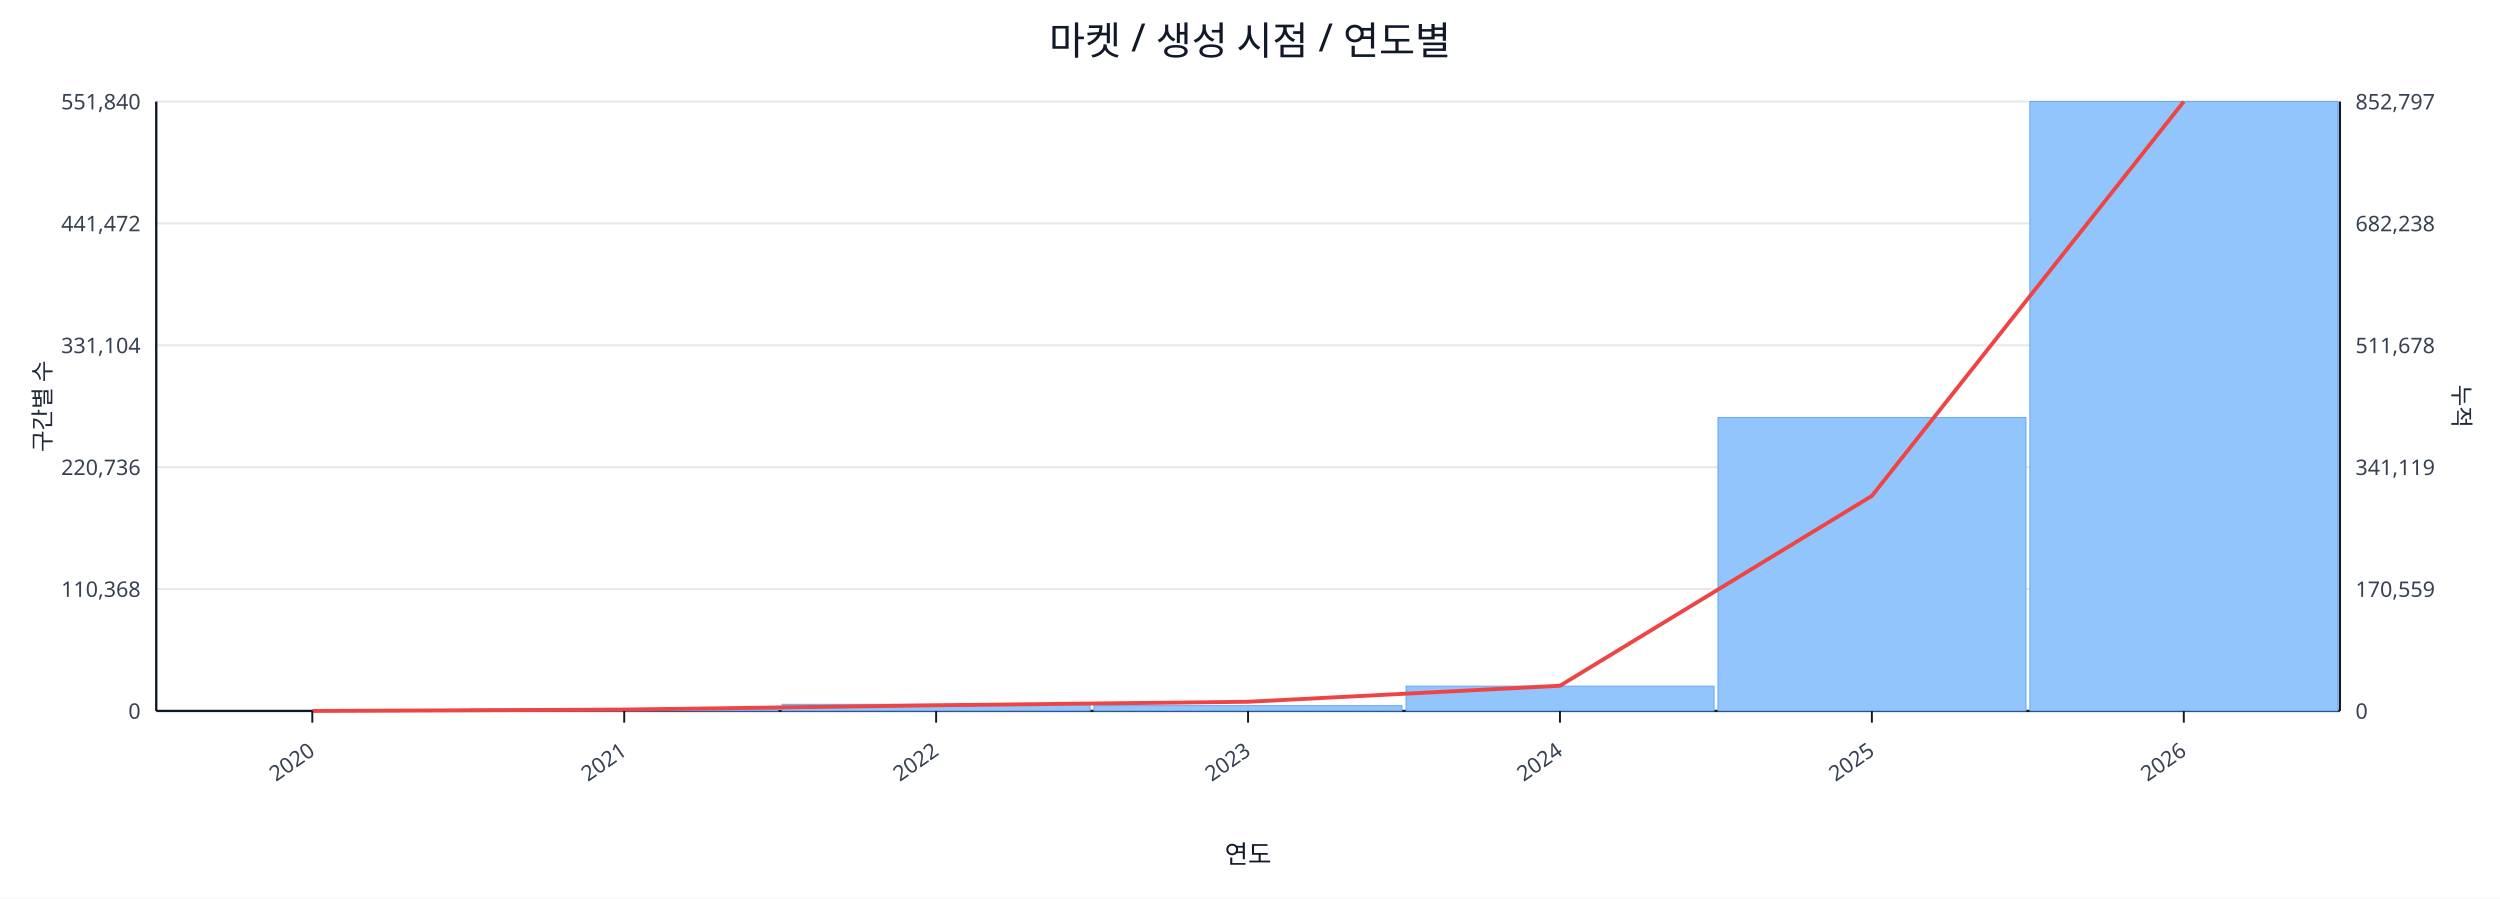
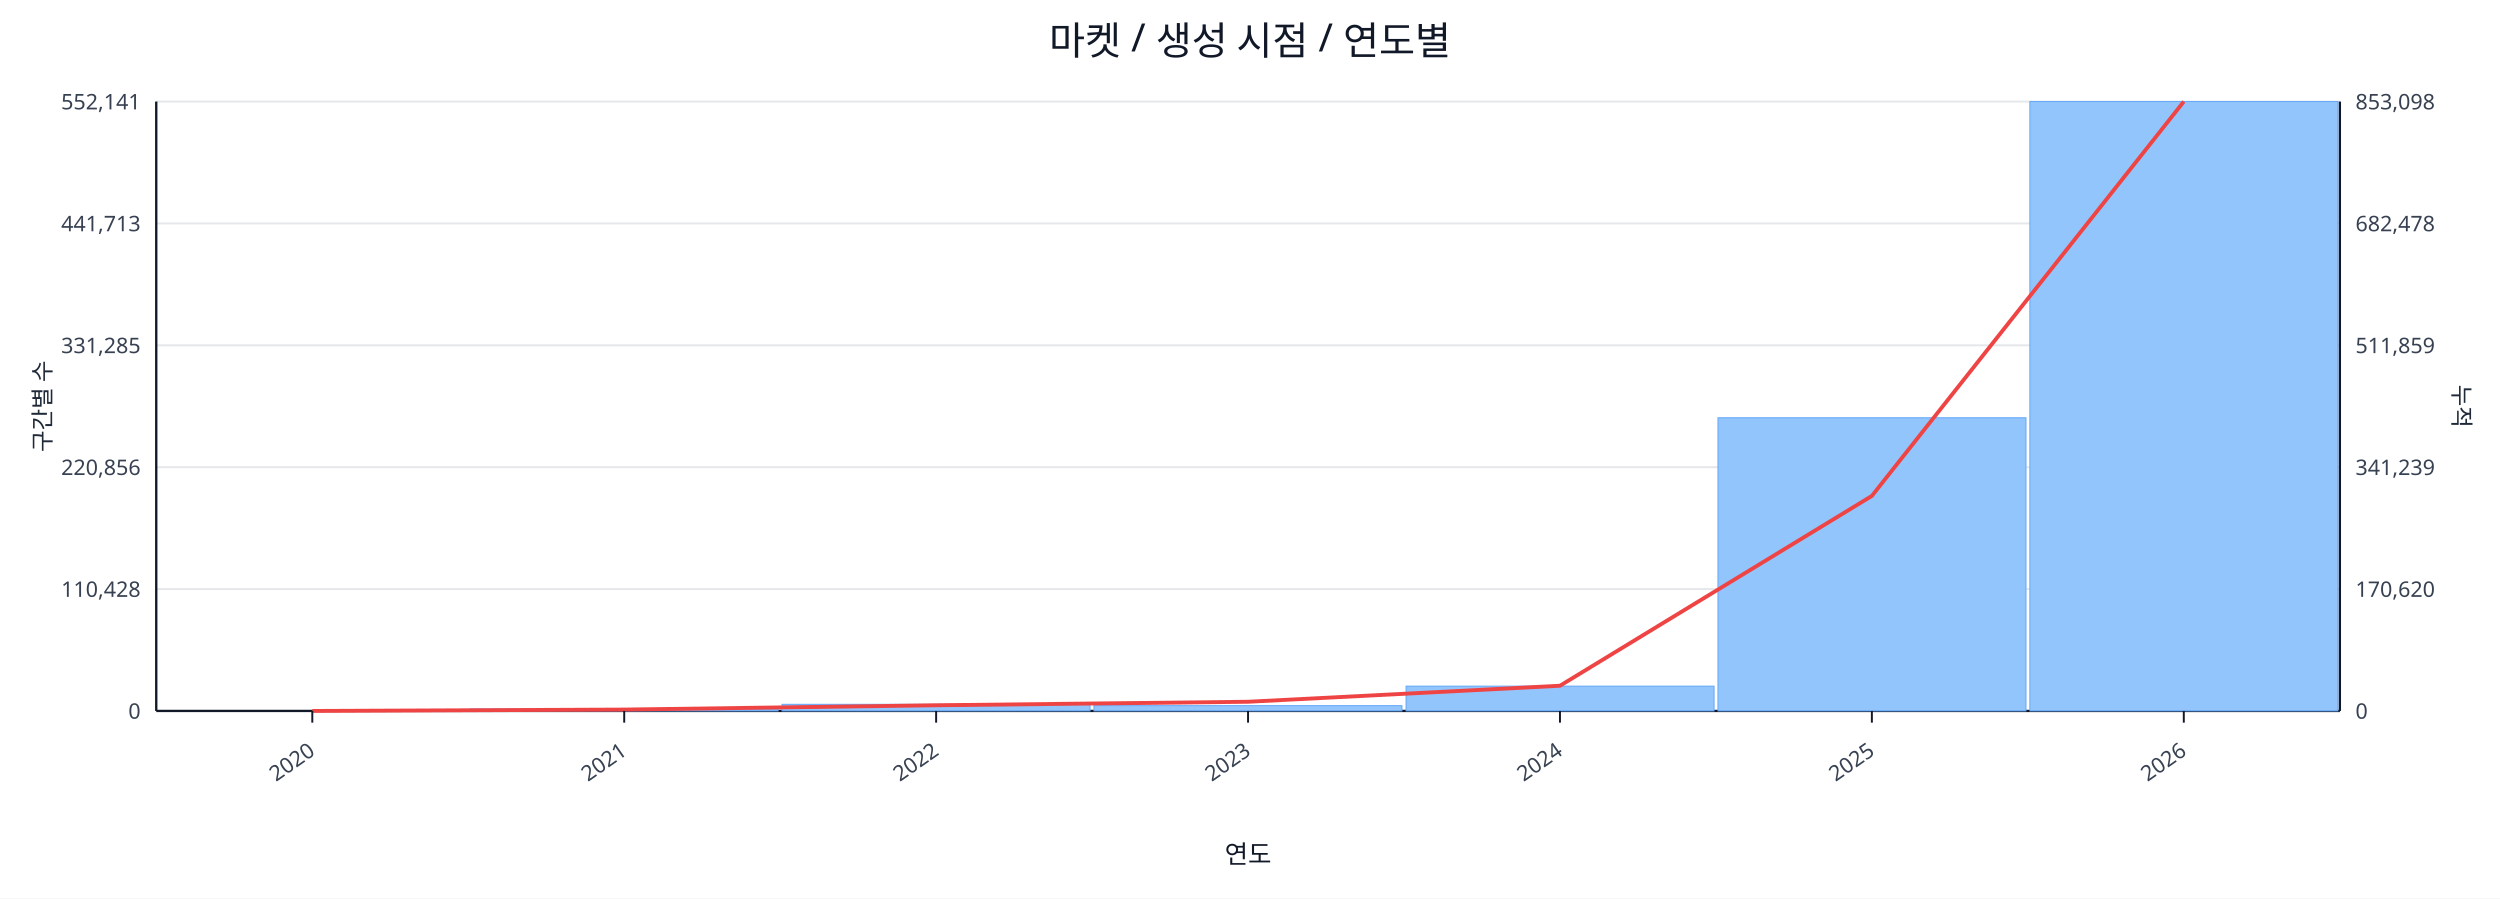
<svg xmlns="http://www.w3.org/2000/svg" width="1280" height="460" viewBox="0 0 1280 460">
  <rect x="0" y="0" width="100%" height="100%" fill="#ffffff" />
  <text x="640.0" y="28" font-size="20" text-anchor="middle" font-family="sans-serif" fill="#111827">마켓 / 생성 시점 / 연도별</text>
  <line x1="80.0" y1="52.0" x2="1198.0" y2="52.0" stroke="#e5e7eb" stroke-width="1" />
-   <text x="72.0" y="56.0" font-size="11" text-anchor="end" font-family="sans-serif" fill="#374151">551,840</text>
-   <text x="1206.0" y="56.0" font-size="11" text-anchor="start" font-family="sans-serif" fill="#374151">852,797</text>
+   <text x="72.0" y="56.0" font-size="11" text-anchor="end" font-family="sans-serif" fill="#374151">552,141</text>
+   <text x="1206.0" y="56.0" font-size="11" text-anchor="start" font-family="sans-serif" fill="#374151">853,098</text>
  <line x1="80.0" y1="114.4" x2="1198.0" y2="114.4" stroke="#e5e7eb" stroke-width="1" />
-   <text x="72.0" y="118.4" font-size="11" text-anchor="end" font-family="sans-serif" fill="#374151">441,472</text>
-   <text x="1206.0" y="118.4" font-size="11" text-anchor="start" font-family="sans-serif" fill="#374151">682,238</text>
+   <text x="72.0" y="118.4" font-size="11" text-anchor="end" font-family="sans-serif" fill="#374151">441,713</text>
+   <text x="1206.0" y="118.4" font-size="11" text-anchor="start" font-family="sans-serif" fill="#374151">682,478</text>
  <line x1="80.0" y1="176.8" x2="1198.0" y2="176.8" stroke="#e5e7eb" stroke-width="1" />
-   <text x="72.0" y="180.8" font-size="11" text-anchor="end" font-family="sans-serif" fill="#374151">331,104</text>
-   <text x="1206.0" y="180.8" font-size="11" text-anchor="start" font-family="sans-serif" fill="#374151">511,678</text>
+   <text x="72.0" y="180.8" font-size="11" text-anchor="end" font-family="sans-serif" fill="#374151">331,285</text>
+   <text x="1206.0" y="180.8" font-size="11" text-anchor="start" font-family="sans-serif" fill="#374151">511,859</text>
  <line x1="80.0" y1="239.2" x2="1198.0" y2="239.2" stroke="#e5e7eb" stroke-width="1" />
-   <text x="72.0" y="243.2" font-size="11" text-anchor="end" font-family="sans-serif" fill="#374151">220,736</text>
-   <text x="1206.0" y="243.2" font-size="11" text-anchor="start" font-family="sans-serif" fill="#374151">341,119</text>
+   <text x="72.0" y="243.2" font-size="11" text-anchor="end" font-family="sans-serif" fill="#374151">220,856</text>
+   <text x="1206.0" y="243.2" font-size="11" text-anchor="start" font-family="sans-serif" fill="#374151">341,239</text>
  <line x1="80.0" y1="301.6" x2="1198.0" y2="301.6" stroke="#e5e7eb" stroke-width="1" />
-   <text x="72.0" y="305.6" font-size="11" text-anchor="end" font-family="sans-serif" fill="#374151">110,368</text>
-   <text x="1206.0" y="305.6" font-size="11" text-anchor="start" font-family="sans-serif" fill="#374151">170,559</text>
+   <text x="72.0" y="305.6" font-size="11" text-anchor="end" font-family="sans-serif" fill="#374151">110,428</text>
+   <text x="1206.0" y="305.6" font-size="11" text-anchor="start" font-family="sans-serif" fill="#374151">170,620</text>
  <line x1="80.0" y1="364.0" x2="1198.0" y2="364.0" stroke="#e5e7eb" stroke-width="1" />
  <text x="72.0" y="368.0" font-size="11" text-anchor="end" font-family="sans-serif" fill="#374151">0</text>
  <text x="1206.0" y="368.0" font-size="11" text-anchor="start" font-family="sans-serif" fill="#374151">0</text>
  <line x1="80.0" y1="364.0" x2="1198.0" y2="364.0" stroke="#111827" stroke-width="1.2" />
  <line x1="80.0" y1="52.0" x2="80.0" y2="364.0" stroke="#111827" stroke-width="1.2" />
  <line x1="1198.0" y1="52.0" x2="1198.0" y2="364.0" stroke="#111827" stroke-width="1.2" />
  <rect x="81.0" y="364.0" width="157.7" height="0.0" fill="#93c5fd" stroke="#60a5fa" stroke-width="0.5" />
  <rect x="240.7" y="363.0" width="157.7" height="1.0" fill="#93c5fd" stroke="#60a5fa" stroke-width="0.5" />
  <rect x="400.4" y="360.6" width="157.7" height="3.4" fill="#93c5fd" stroke="#60a5fa" stroke-width="0.5" />
  <rect x="560.1" y="361.3" width="157.7" height="2.7" fill="#93c5fd" stroke="#60a5fa" stroke-width="0.5" />
  <rect x="719.9" y="351.3" width="157.7" height="12.7" fill="#93c5fd" stroke="#60a5fa" stroke-width="0.5" />
-   <rect x="879.6" y="213.8" width="157.7" height="150.2" fill="#93c5fd" stroke="#60a5fa" stroke-width="0.5" />
+   <rect x="879.6" y="213.9" width="157.7" height="150.1" fill="#93c5fd" stroke="#60a5fa" stroke-width="0.5" />
  <rect x="1039.3" y="52.0" width="157.7" height="312.0" fill="#93c5fd" stroke="#60a5fa" stroke-width="0.5" />
  <polyline fill="none" stroke="#ef4444" stroke-width="2" points="159.9,364.0 319.6,363.3 479.3,361.1 639.0,359.3 798.7,351.1 958.4,253.9 1118.1,52.0" />
  <line x1="159.9" y1="364.0" x2="159.9" y2="370.0" stroke="#111827" stroke-width="1" />
  <text x="161.9" y="386.0" font-size="11" text-anchor="end" transform="rotate(-35 161.9 386.0)" font-family="sans-serif" fill="#374151">2020</text>
  <line x1="319.6" y1="364.0" x2="319.6" y2="370.0" stroke="#111827" stroke-width="1" />
  <text x="321.6" y="386.0" font-size="11" text-anchor="end" transform="rotate(-35 321.6 386.0)" font-family="sans-serif" fill="#374151">2021</text>
  <line x1="479.3" y1="364.0" x2="479.3" y2="370.0" stroke="#111827" stroke-width="1" />
  <text x="481.3" y="386.0" font-size="11" text-anchor="end" transform="rotate(-35 481.3 386.0)" font-family="sans-serif" fill="#374151">2022</text>
  <line x1="639.0" y1="364.0" x2="639.0" y2="370.0" stroke="#111827" stroke-width="1" />
  <text x="641.0" y="386.0" font-size="11" text-anchor="end" transform="rotate(-35 641.0 386.0)" font-family="sans-serif" fill="#374151">2023</text>
  <line x1="798.7" y1="364.0" x2="798.7" y2="370.0" stroke="#111827" stroke-width="1" />
  <text x="800.7" y="386.0" font-size="11" text-anchor="end" transform="rotate(-35 800.7 386.0)" font-family="sans-serif" fill="#374151">2024</text>
  <line x1="958.4" y1="364.0" x2="958.4" y2="370.0" stroke="#111827" stroke-width="1" />
  <text x="960.4" y="386.0" font-size="11" text-anchor="end" transform="rotate(-35 960.4 386.0)" font-family="sans-serif" fill="#374151">2025</text>
  <line x1="1118.1" y1="364.0" x2="1118.1" y2="370.0" stroke="#111827" stroke-width="1" />
  <text x="1120.1" y="386.0" font-size="11" text-anchor="end" transform="rotate(-35 1120.1 386.0)" font-family="sans-serif" fill="#374151">2026</text>
  <text x="26" y="208.0" font-size="12" transform="rotate(-90 26 208.0)" text-anchor="middle" font-family="sans-serif" fill="#1f2937">구간별 수</text>
  <text x="1256.0" y="208.0" font-size="12" transform="rotate(90 1256.0 208.0)" text-anchor="middle" font-family="sans-serif" fill="#1f2937">누적</text>
  <text x="639.0" y="442.0" font-size="13" text-anchor="middle" font-family="sans-serif" fill="#111827">연도</text>
</svg>
